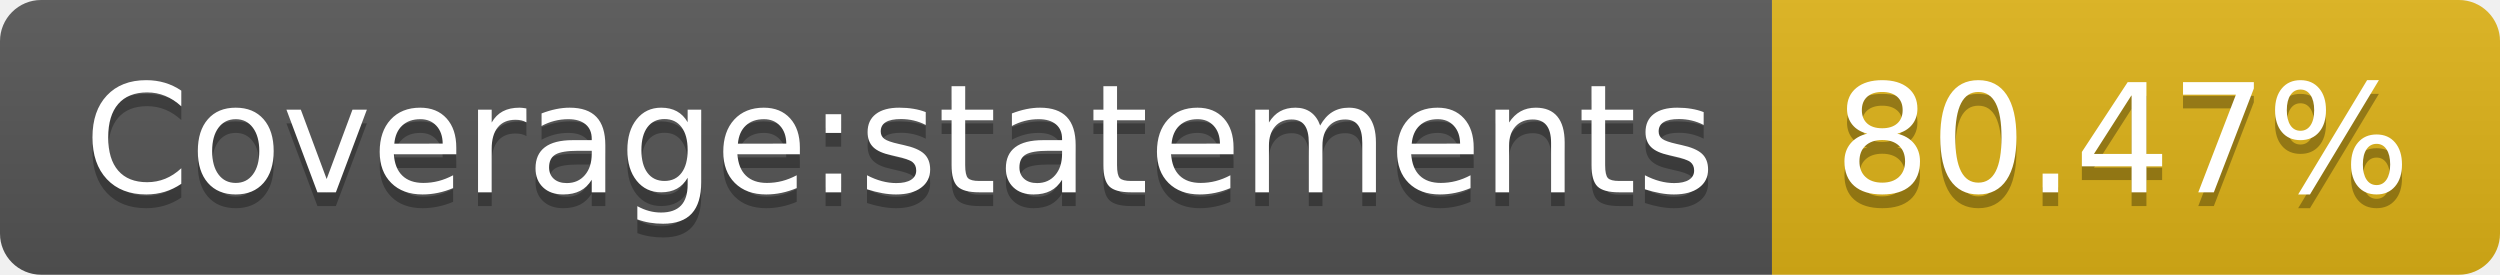
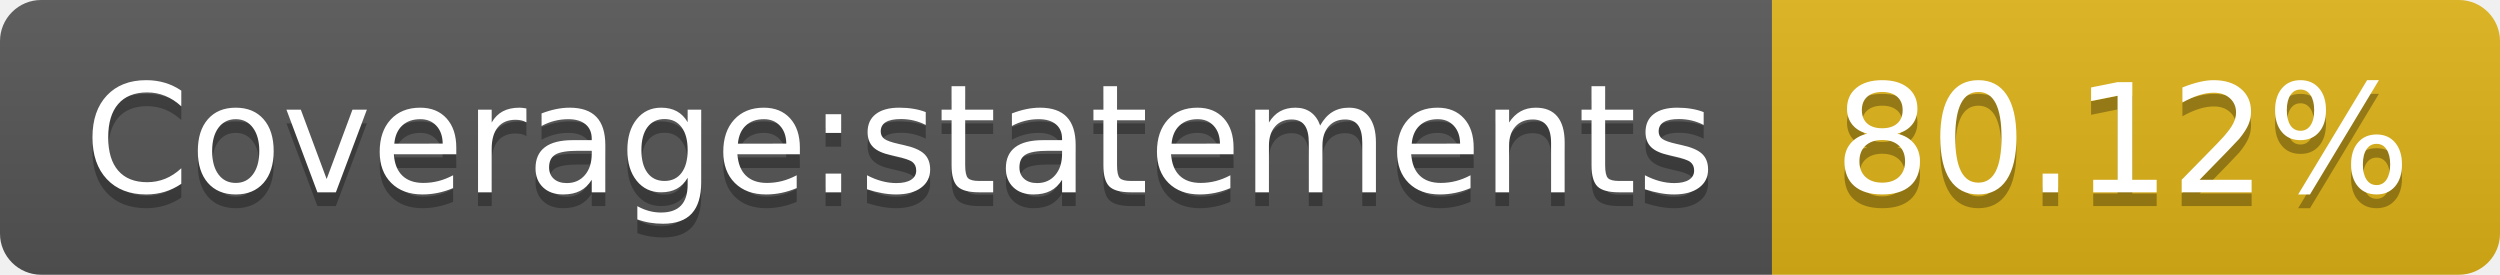
- <svg xmlns="http://www.w3.org/2000/svg" width="182" height="20" role="img" aria-label="Coverage:statements: 80.47%">
+ <svg xmlns="http://www.w3.org/2000/svg" width="182" height="20" role="img" aria-label="Coverage:statements: 80.12%">
  <linearGradient id="s" x2="0" y2="100%">
    <stop offset="0" stop-color="#bbb" stop-opacity=".1" />
    <stop offset="1" stop-opacity=".1" />
  </linearGradient>
  <clipPath id="r">
    <rect width="182" height="20" rx="3" fill="#fff" />
  </clipPath>
  <g clip-path="url(#r)">
    <rect width="129" height="20" fill="#555" />
    <rect x="129" width="53" height="20" fill="#dfb317" />
    <rect width="182" height="20" fill="url(#s)" />
  </g>
  <g fill="#fff" text-anchor="middle" font-family="Verdana,Geneva,DejaVu Sans,sans-serif" text-rendering="geometricPrecision" font-size="110">
    <text aria-hidden="true" x="655" y="150" fill="#010101" fill-opacity=".3" transform="scale(.1)" textLength="1190">Coverage:statements</text>
    <text x="655" y="140" transform="scale(.1)" fill="#fff" textLength="1190">Coverage:statements</text>
-     <text aria-hidden="true" x="1545" y="150" fill="#010101" fill-opacity=".3" transform="scale(.1)" textLength="430">80.47%</text>
-     <text x="1545" y="140" transform="scale(.1)" fill="#fff" textLength="430">80.47%</text>
+     <text aria-hidden="true" x="1545" y="150" fill="#010101" fill-opacity=".3" transform="scale(.1)" textLength="430">80.12%</text>
+     <text x="1545" y="140" transform="scale(.1)" fill="#fff" textLength="430">80.12%</text>
  </g>
</svg>
